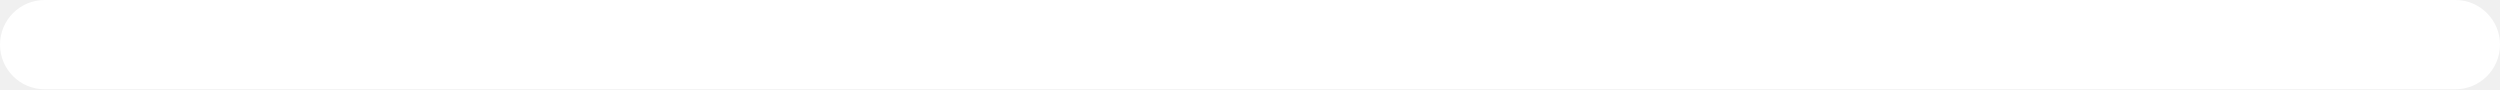
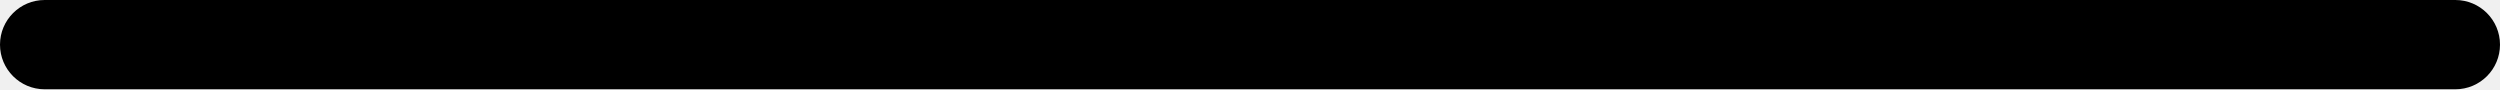
<svg xmlns="http://www.w3.org/2000/svg" width="56" height="2" viewBox="0 0 56 2" fill="none">
-   <rect width="56" height="2" rx="1" fill="white" />
+   <rect width="56" height="2" rx="1" fill="black" />
</svg>
